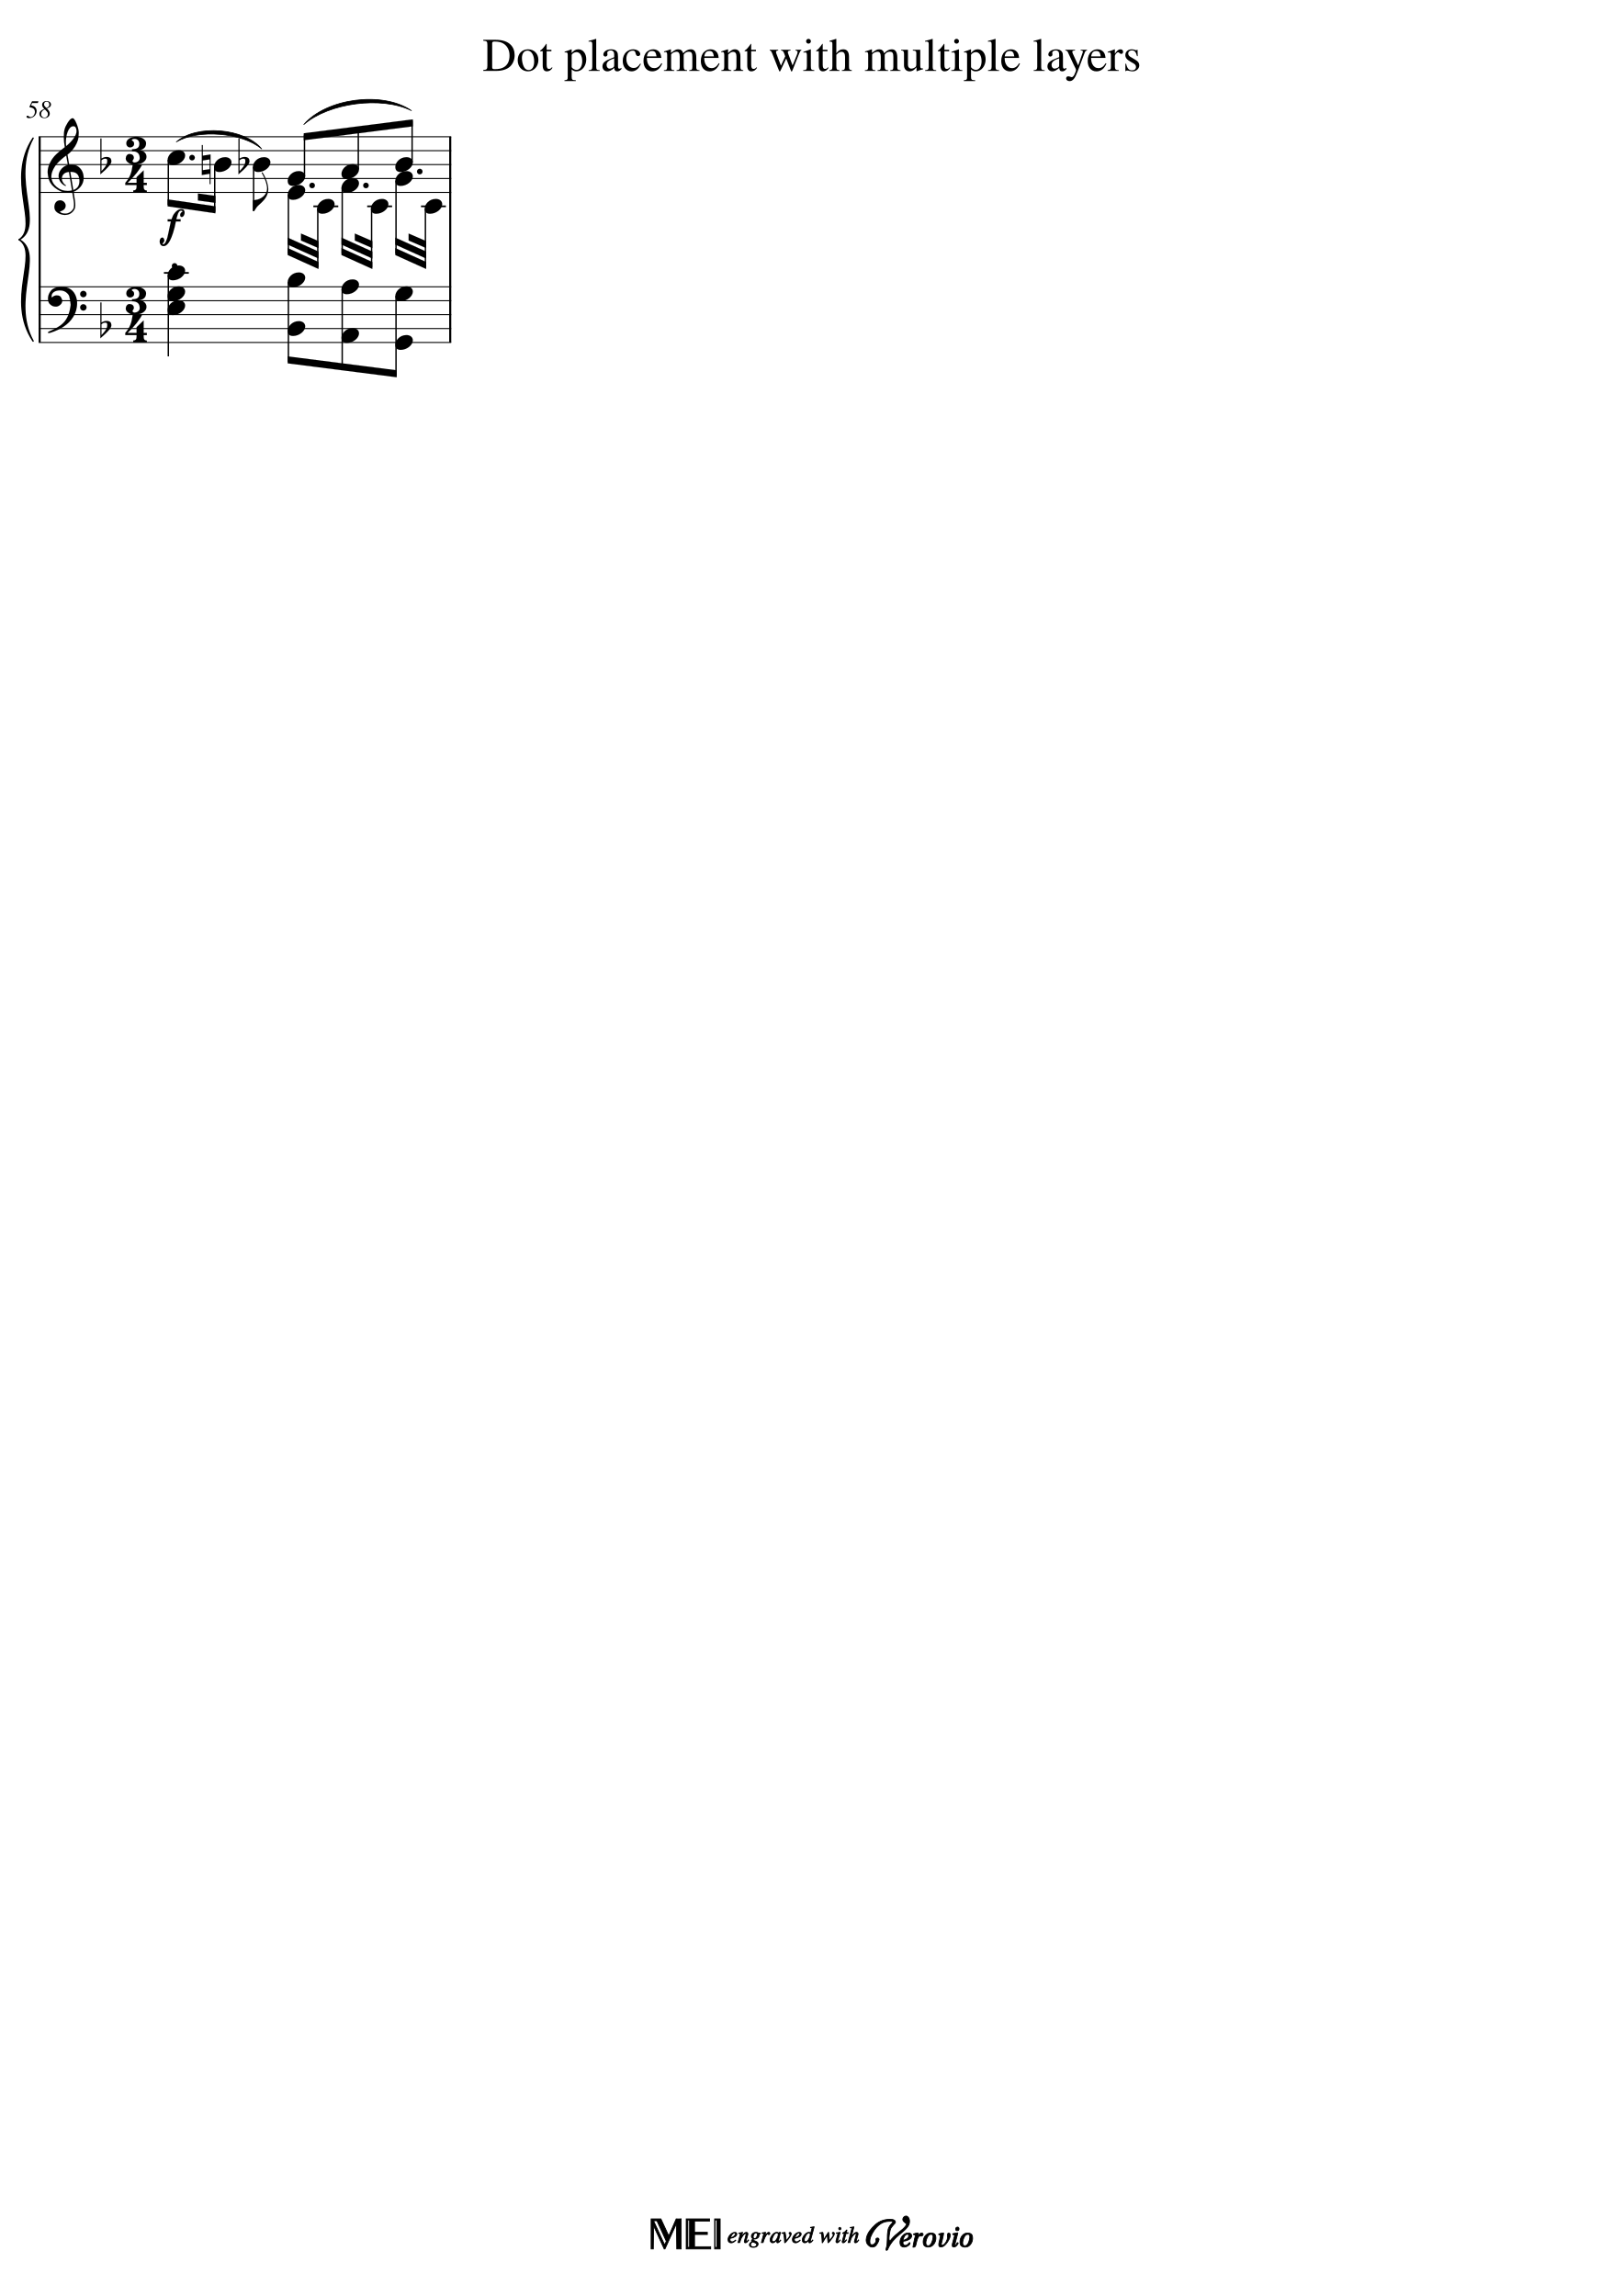
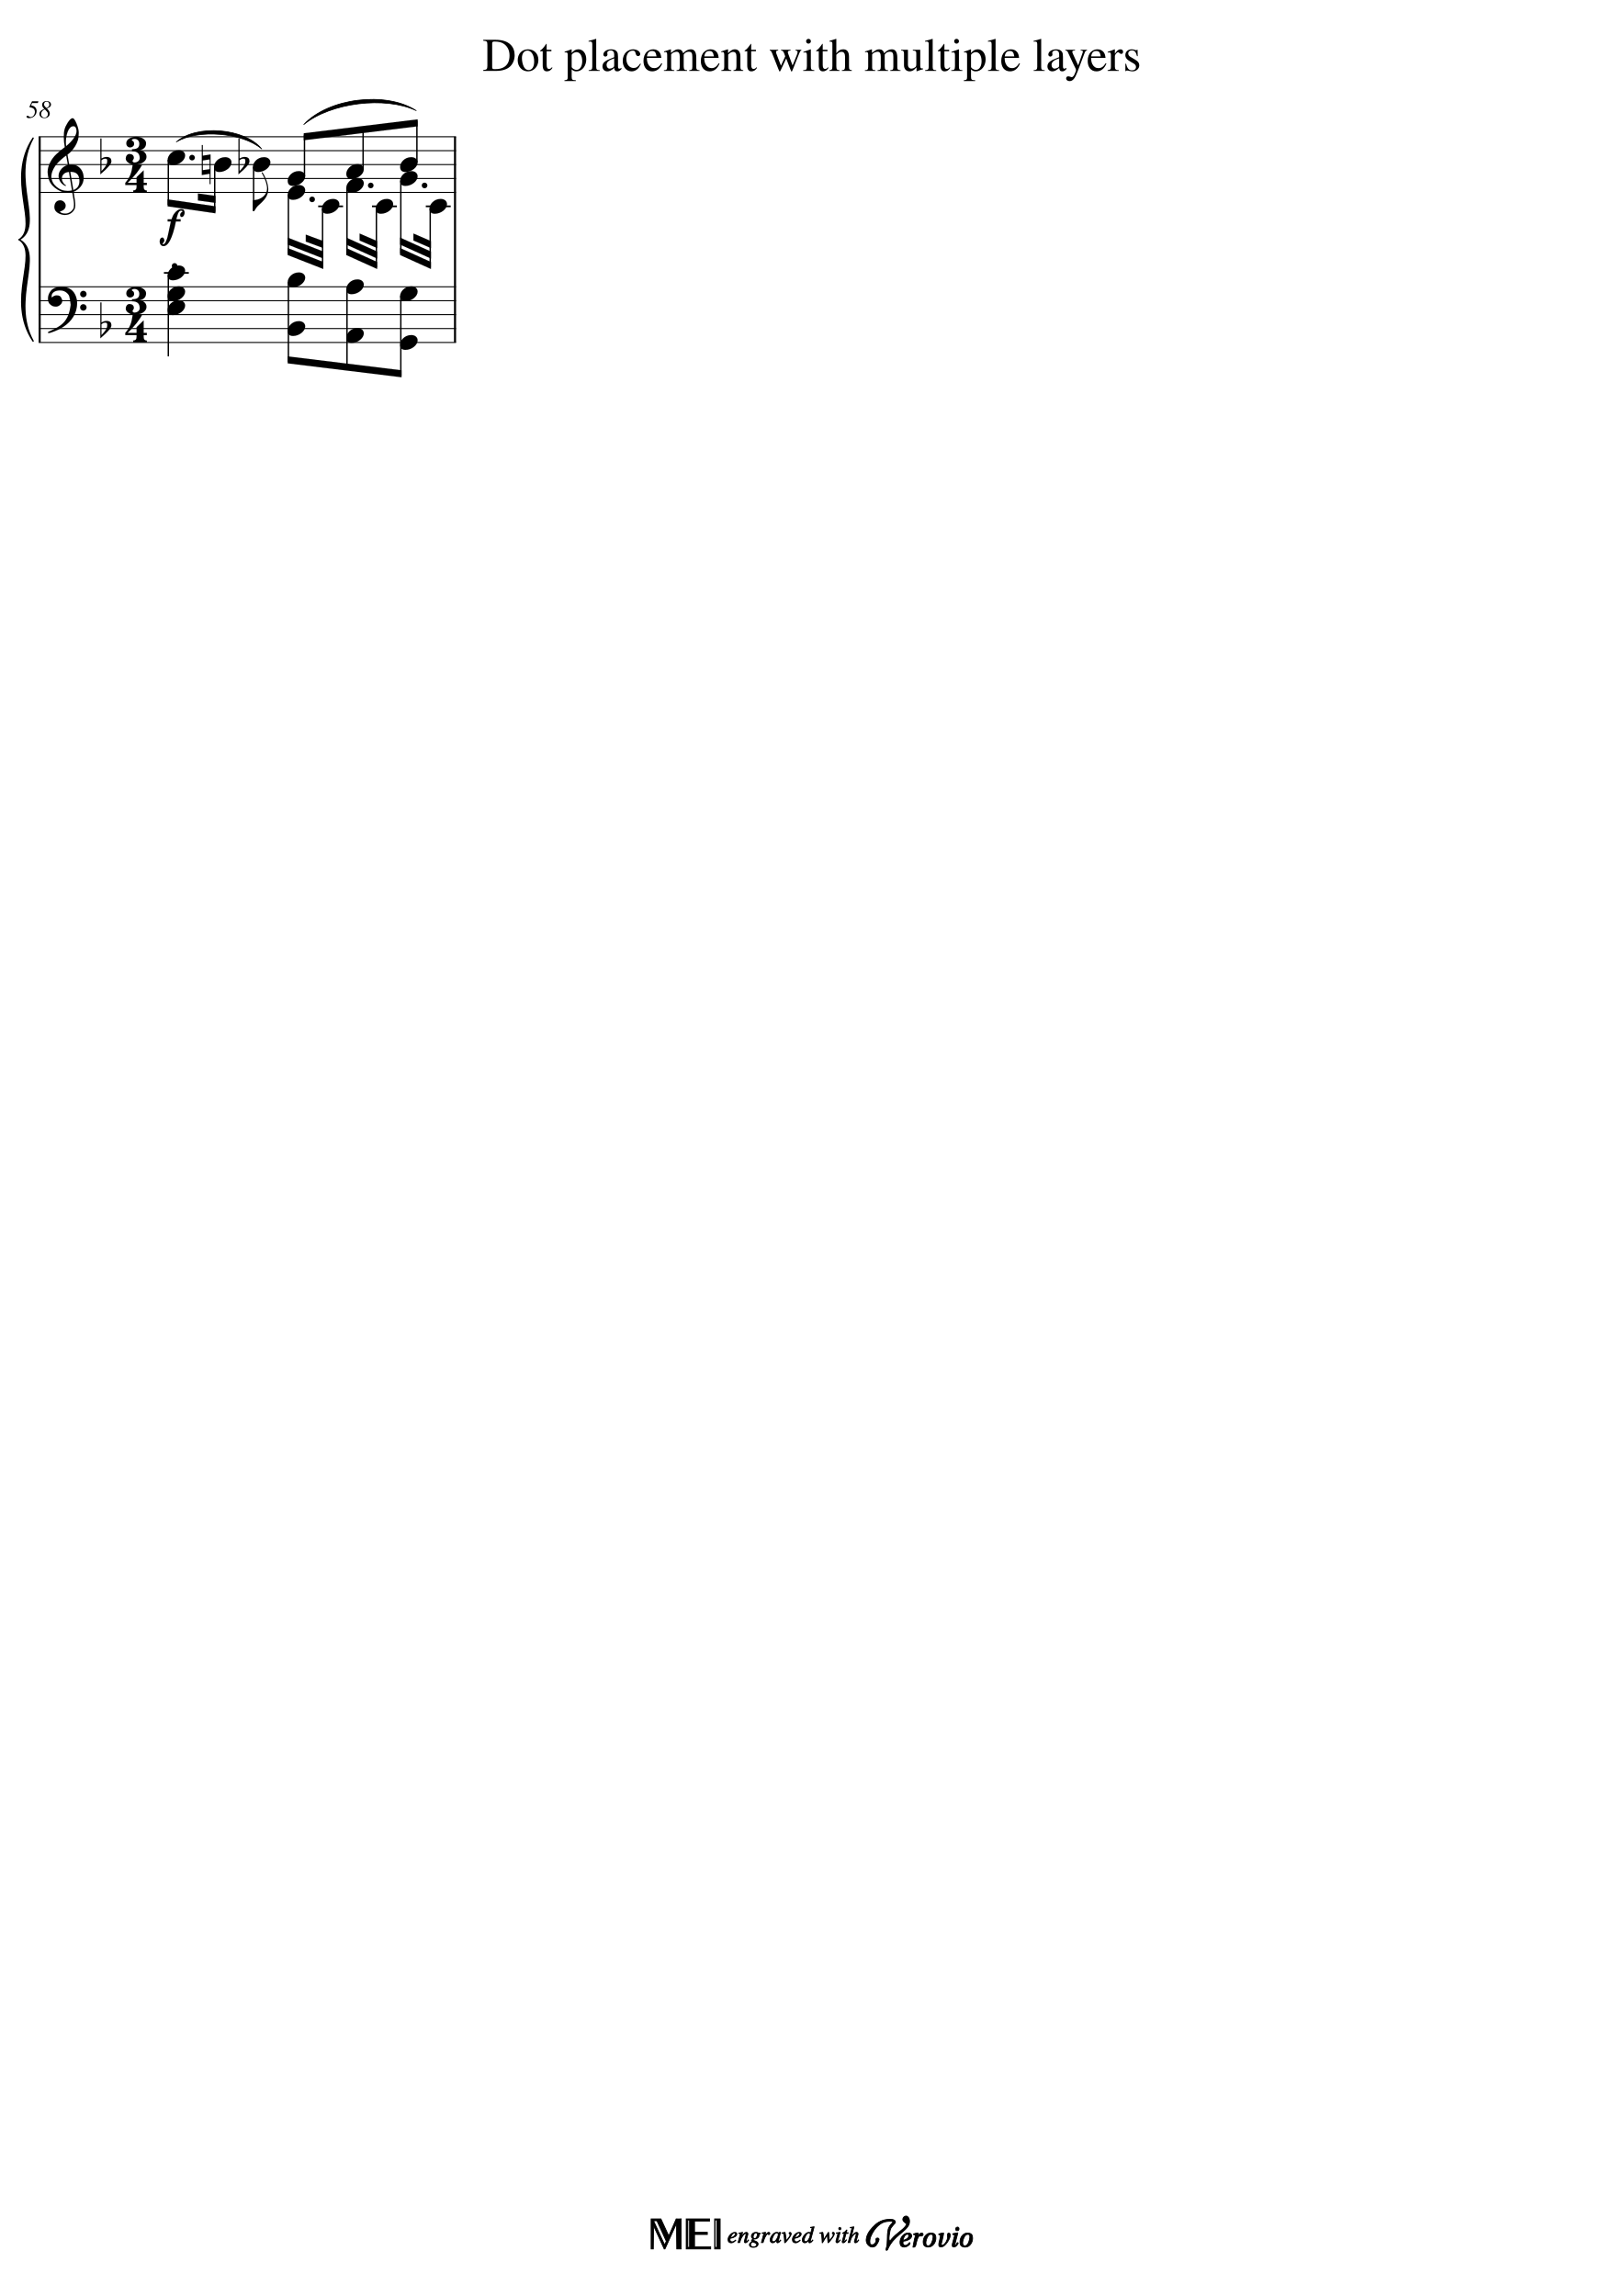
<svg xmlns="http://www.w3.org/2000/svg" xmlns:xlink="http://www.w3.org/1999/xlink" width="2100px" height="2970px" version="1.1" overflow="visible" id="docid">
  <defs>
    <g id="E050-docid">
      <path transform="scale(1,-1)" d="M441 -245c-23 -4 -48 -6 -76 -6c-59 0 -102 7 -130 20c-88 42 -150 93 -187 154c-26 44 -43 103 -48 176c0 6 -1 13 -1 19c0 54 15 111 45 170c29 57 65 106 110 148s96 85 153 127c-3 16 -8 46 -13 92c-4 43 -5 73 -5 89c0 117 16 172 69 257c34 54 64 82 89 82 c21 0 43 -30 69 -92s39 -115 41 -159v-15c0 -109 -21 -162 -67 -241c-13 -20 -63 -90 -98 -118c-13 -9 -25 -19 -37 -29l31 -181c8 1 18 2 28 2c58 0 102 -12 133 -35c59 -43 92 -104 98 -184c1 -7 1 -15 1 -22c0 -123 -87 -209 -181 -248c8 -57 17 -110 25 -162 c5 -31 6 -58 6 -80c0 -30 -5 -53 -14 -70c-35 -64 -88 -99 -158 -103c-5 0 -11 -1 -16 -1c-37 0 -72 10 -108 27c-50 24 -77 59 -80 105v11c0 29 7 55 20 76c18 28 45 42 79 44h6c49 0 93 -42 97 -87v-9c0 -51 -34 -86 -105 -106c17 -24 51 -36 102 -36c62 0 116 43 140 85 c9 16 13 41 13 74c0 20 -1 42 -5 67c-8 53 -18 106 -26 159zM461 939c-95 0 -135 -175 -135 -286c0 -24 2 -48 5 -71c50 39 92 82 127 128c40 53 60 100 60 140v8c-4 53 -22 81 -55 81h-2zM406 119l54 -326c73 25 110 78 110 161c0 7 0 15 -1 23c-7 95 -57 142 -151 142h-12 zM382 117c-72 -2 -128 -47 -128 -120v-7c2 -46 43 -99 75 -115c-3 -2 -7 -5 -10 -10c-70 33 -116 88 -123 172v11c0 68 44 126 88 159c23 17 49 29 78 36l-29 170c-21 -13 -52 -37 -92 -73c-50 -44 -86 -84 -109 -119c-45 -69 -67 -130 -67 -182v-13c5 -68 35 -127 93 -176 s125 -73 203 -73c25 0 50 3 75 9c-19 111 -36 221 -54 331z" />
    </g>
    <g id="E260-docid">
      <path transform="scale(1,-1)" d="M20 110c32 16 54 27 93 27c26 0 35 -3 54 -13c13 -7 24 -20 27 -38l4 -25c0 -28 -16 -57 -45 -89c-23 -25 -39 -44 -65 -68l-88 -79v644h20v-359zM90 106c-32 0 -48 -10 -70 -29v-194c31 31 54 59 71 84c21 32 32 59 32 84c0 9 1 16 1 20c0 14 -3 21 -11 30l-8 3z" />
    </g>
    <g id="E083-docid">
      <path transform="scale(1,-1)" d="M208 250c97 0 177 -52 177 -116c0 -69 -40 -111 -118 -125c56 -5 125 -44 125 -116c0 -31 -10 -57 -31 -78c-19 -21 -45 -38 -78 -49l-50 -11c-15 -3 -36 -7 -55 -7c-50 0 -86 16 -113 38c-16 10 -23 18 -34 34c-7 13 -11 25 -11 38c0 43 27 83 68 83l3 -2 c61 0 75 -42 75 -70c0 -19 -24 -42 -26 -57c7 -17 20 -25 37 -25c44 0 94 29 94 78c0 75 -34 125 -138 125v36c84 0 131 22 131 98c0 54 -37 88 -87 88c-26 0 -43 -7 -51 -22c15 -22 44 -16 44 -70c0 -37 -37 -62 -71 -62c-22 0 -69 15 -69 76c0 79 101 116 178 116z" />
    </g>
    <g id="E084-docid">
      <path transform="scale(1,-1)" d="M20 -78c84 97 114 180 134 329h170c-13 -32 -82 -132 -99 -151l-84 -97c-33 -36 -59 -63 -80 -81h162v102l127 123v-225h57v-39h-57v-34c0 -43 19 -65 57 -65v-34h-244v36c48 0 60 26 60 70v27h-203v39z" />
    </g>
    <g id="E0A4-docid">
      <path transform="scale(1,-1)" d="M0 -39c0 68 73 172 200 172c66 0 114 -37 114 -95c0 -84 -106 -171 -218 -171c-64 0 -96 30 -96 94z" />
    </g>
    <g id="E261-docid">
      <path transform="scale(1,-1)" d="M0 -188v539h18v-191l139 22v-533h-17v186zM18 -100l122 17v176l-122 -19v-174z" />
    </g>
    <g id="E241-docid">
      <path transform="scale(1,-1)" d="M179 646c-4 8 -17 30 -18 33l-4 10c0 3 2 5 5 5s7 -2 13 -7c23 -33 46 -81 66 -132c22 -57 35 -125 35 -163c0 -104 -60 -183 -122 -241c-63 -59 -57 -53 -61 -56c-38 -34 -63 -95 -71 -95h-22v190c40 7 69 11 87 16c88 27 168 95 168 200c0 30 -12 89 -30 138 c-17 47 -31 73 -46 102z" />
    </g>
    <g id="E062-docid">
      <path transform="scale(1,-1)" d="M582 -120c0 32 26 58 58 58s58 -26 58 -58s-26 -58 -58 -58s-58 26 -58 58zM582 120c0 32 26 58 58 58s58 -26 58 -58s-26 -58 -58 -58s-58 26 -58 58zM158 96c51 0 73 -14 88 -49l16 -39c0 -17 -2 -30 -7 -40c-3 -11 -10 -21 -19 -31c-17 -18 -49 -43 -84 -43 c-55 0 -77 13 -112 44c-24 21 -35 55 -35 100c0 46 14 81 32 112c30 52 71 79 137 93l36 6l26 2c154 0 235 -68 274 -182c11 -32 18 -68 18 -107c0 -103 -26 -182 -68 -250c-89 -145 -234 -230 -412 -288l-30 -5c-9 0 -14 3 -14 8c3 10 5 11 10 16c35 15 70 30 96 44l78 43 c96 57 162 136 197 258c9 33 17 60 22 100c3 22 5 35 6 39c-7 69 -16 115 -23 140s-4 22 -16 40c-8 12 -19 23 -31 34c-24 21 -62 44 -118 44c-48 0 -84 -8 -113 -28c-28 -19 -42 -44 -42 -73v-16c2 -5 3 -9 4 -11c24 22 52 39 84 39z" />
    </g>
    <g id="E522-docid">
      <path transform="scale(1,-1)" d="M-91 -179c-2 -3 -3 -5 -2 -7s4 -3 11 -4c19 0 34 14 47 41c7 14 13 30 20 48s12 35 15 52l14 61l44 208h-58v38h70c7 21 13 36 18 47c7 18 15 33 22 44c21 30 42 53 65 69s48 24 75 24c9 0 17 -1 23 -3s12 -7 19 -16c5 -7 8 -13 9 -19l4 -16c0 -15 -1 -25 -2 -32 s-5 -16 -11 -28c-3 -6 -9 -13 -18 -21c-4 -3 -8 -5 -13 -6s-10 -1 -17 0c-6 1 -10 5 -13 11s-5 13 -6 20c0 12 2 23 7 32s12 17 22 24l14 10c0 9 -6 14 -18 16h-6c-11 0 -20 -2 -28 -8c-9 -7 -19 -21 -29 -43c-5 -12 -10 -30 -17 -53s-11 -40 -14 -50h77v-40h-85 c-12 -69 -29 -137 -51 -206c-18 -55 -35 -99 -52 -131c-13 -26 -27 -47 -41 -63c-25 -29 -50 -43 -76 -43c-25 0 -43 10 -56 29c-10 15 -15 33 -15 54c0 17 4 33 12 48c5 7 10 13 17 17s13 6 20 6c9 0 16 -4 21 -12s9 -15 11 -22s3 -12 3 -17c0 -9 -2 -17 -7 -24 s-9 -14 -14 -21s-8 -12 -11 -14z" />
    </g>
  </defs>
  <style type="text/css">#docid g.ending, #docid g.fing, #docid g.reh, #docid g.tempo {font-weight:bold;}#docid g.dir, #docid g.dynam, #docid g.mNum {font-style:italic;}#docid g.label {font-weight:normal;}#docid ellipse, #docid path, #docid polygon, #docid polyline, #docid rect {stroke:currentColor}</style>
  <svg class="definition-scale" color="black" font-family="Times, serif" viewBox="0 0 21000 29700">
    <g class="page-margin" transform="translate(500, 500)">
      <g id="iJ6YNS9" class="mdiv pageMilestone" />
      <g id="j6ERYJ7" class="score pageMilestone" />
      <g id="kXOLHQY" class="system">
        <path d="M13 1269 L13 3930" stroke-width="27" />
        <g id="gKNNEOO" class="grpSym">
          <path d="M-72,3912 C-432,3372 18,2780 -252,2600 C81,2780 -369,3372 -72,3912" stroke-width="18" stroke-linecap="round" stroke-linejoin="round" />
          <path d="M-72,1287 C-369,1827 81,2420 -252,2600 C18,2420 -432,1827 -72,1287" stroke-width="18" stroke-linecap="round" stroke-linejoin="round" />
        </g>
        <g id="i1N780LT" class="section systemMilestone" />
        <g id="z1XZBIJA" class="measure">
          <g id="nDW87ZK" class="mNum autogenerated">
            <text y="1026" text-anchor="middle" font-size="0px">
              <tspan id="o1QUDUF9" class="text">
                <tspan font-size="324px">58</tspan>
              </tspan>
            </text>
          </g>
          <g id="a12WP67W" class="staff">
-             <path d="M0 1269 L5336 1269" stroke-width="13" />
-             <path d="M0 1449 L5336 1449" stroke-width="13" />
-             <path d="M0 1629 L5336 1629" stroke-width="13" />
-             <path d="M0 1809 L5336 1809" stroke-width="13" />
-             <path d="M0 1989 L5336 1989" stroke-width="13" />
+             <path d="M0 1269 L5398 1269" stroke-width="13" />
+             <path d="M0 1449 L5398 1449" stroke-width="13" />
+             <path d="M0 1629 L5398 1629" stroke-width="13" />
+             <path d="M0 1809 L5398 1809" stroke-width="13" />
+             <path d="M0 1989 L5398 1989" stroke-width="13" />
            <g id="l1E2K6GH" class="clef">
              <use xlink:href="#E050-docid" transform="translate(117, 1809) scale(0.72, 0.72)" />
            </g>
            <g id="nTRUZZF" class="keySig">
              <g id="pGNRR1T" class="keyAccid">
                <use xlink:href="#E260-docid" transform="translate(798, 1629) scale(0.72, 0.72)" />
              </g>
            </g>
            <g id="r13SCGYV" class="meterSig">
              <use xlink:href="#E083-docid" transform="translate(1112, 1449) scale(0.72, 0.72)" />
              <use xlink:href="#E084-docid" transform="translate(1106, 1809) scale(0.72, 0.72)" />
            </g>
            <g class="ledgerLines below">
-               <path d="M3553 2169 L3875 2169" stroke-width="22" />
-               <path d="M4249 2169 L4571 2169" stroke-width="22" />
-               <path d="M4945 2169 L5267 2169" stroke-width="22" />
+               <path d="M3615 2169 L3937 2169" stroke-width="22" />
+               <path d="M4311 2169 L4633 2169" stroke-width="22" />
+               <path d="M5007 2169 L5329 2169" stroke-width="22" />
            </g>
            <g id="b4Y5DFV" class="layer">
              <g id="cNFAQML" class="space" />
              <g id="d1RIF43L" class="beam">
-                 <polygon points="3429,1224 4839,1044 4839,1134 3429,1314" />
+                 <polygon points="3429,1224 4901,1044 4901,1134 3429,1314" />
                <g id="note-L12F2" class="note">
                  <g class="notehead">
                    <use xlink:href="#E0A4-docid" transform="translate(3221, 1809) scale(0.72, 0.72)" />
                  </g>
                  <g id="sDC845L" class="stem">
                    <path d="M3438 1781 L3438 1242" stroke-width="18" />
                  </g>
                  <g id="fW4SW7P" class="accid" />
                </g>
                <g id="g17JWEWV" class="note">
                  <g class="notehead">
-                     <use xlink:href="#E0A4-docid" transform="translate(3917, 1719) scale(0.72, 0.72)" />
+                     <use xlink:href="#E0A4-docid" transform="translate(3979, 1719) scale(0.72, 0.72)" />
                  </g>
                  <g id="t1W416P4" class="stem">
-                     <path d="M4134 1691 L4134 1152" stroke-width="18" />
+                     <path d="M4196 1691 L4196 1149" stroke-width="18" />
                  </g>
                  <g id="h11BYRB0" class="accid" />
                </g>
                <g id="note-L16F2" class="note">
                  <g class="notehead">
-                     <use xlink:href="#E0A4-docid" transform="translate(4613, 1629) scale(0.72, 0.72)" />
+                     <use xlink:href="#E0A4-docid" transform="translate(4675, 1629) scale(0.72, 0.72)" />
                  </g>
                  <g id="u1N7W5D7" class="stem">
-                     <path d="M4830 1601 L4830 1062" stroke-width="18" />
+                     <path d="M4892 1601 L4892 1062" stroke-width="18" />
                  </g>
                  <g id="j180F7IU" class="accid" />
                </g>
              </g>
            </g>
            <g id="k1JVOWO3" class="layer">
              <g id="l168SLSU" class="beam">
                <polygon points="1668,2169 2286,2259 2286,2169 1668,2079" />
                <polygon points="2060,2093 2286,2124 2286,2034 2060,2003" />
                <g id="note-L9F3" class="note">
                  <g class="notehead">
                    <use xlink:href="#E0A4-docid" transform="translate(1668, 1539) scale(0.72, 0.72)" />
                  </g>
                  <g id="w1AY2QDY" class="dots">
                    <ellipse cx="1984" cy="1539" rx="36" ry="36" />
                  </g>
                  <g id="vOSZ00" class="stem">
                    <path d="M1677 1567 L1677 2151" stroke-width="18" />
                  </g>
                  <g id="n3L1BSY" class="accid" />
                </g>
                <g id="oYFJ0C6" class="note">
                  <g class="notehead">
                    <use xlink:href="#E0A4-docid" transform="translate(2268, 1629) scale(0.72, 0.72)" />
                  </g>
                  <g id="xSD1YHA" class="stem">
                    <path d="M2277 1657 L2277 2241" stroke-width="18" />
                  </g>
                  <g id="p6KLLMO" class="accid">
                    <use xlink:href="#E261-docid" transform="translate(2110, 1629) scale(0.72, 0.72)" />
                  </g>
                </g>
              </g>
              <g id="note-L11F3" class="note">
                <g class="notehead">
                  <use xlink:href="#E0A4-docid" transform="translate(2771, 1629) scale(0.72, 0.72)" />
                </g>
                <g id="y17DXS56" class="stem">
                  <path d="M2780 1657 L2780 2229" stroke-width="18" />
                  <g id="z126H5TI" class="flag">
                    <use xlink:href="#E241-docid" transform="translate(2771, 2229) scale(0.72, 0.72)" />
                  </g>
                </g>
                <g id="r10DL3CR" class="accid">
                  <use xlink:href="#E260-docid" transform="translate(2584, 1629) scale(0.72, 0.72)" />
                </g>
              </g>
              <g id="s1IC15RP" class="beam">
-                 <polygon points="3221,2799 3619,2979 3619,2889 3221,2709" />
-                 <polygon points="3221,2664 3619,2844 3619,2754 3221,2574" />
-                 <polygon points="3393,2611 3619,2709 3619,2619 3393,2521" />
+                 <polygon points="3221,2799 3681,2979 3681,2889 3221,2709" />
+                 <polygon points="3221,2664 3681,2844 3681,2754 3221,2574" />
+                 <polygon points="3455,2625 3681,2709 3681,2619 3455,2535" />
                <g id="tBZ62SV" class="note">
                  <g class="notehead">
                    <use xlink:href="#E0A4-docid" transform="translate(3221, 1989) scale(0.72, 0.72)" />
                  </g>
                  <g id="b5BYNI2" class="dots">
-                     <ellipse cx="3537" cy="1899" rx="36" ry="36" />
+                     <ellipse cx="3537" cy="2079" rx="36" ry="36" />
                  </g>
                  <g id="a1YELUCK" class="stem">
                    <path d="M3230 2017 L3230 2781" stroke-width="18" />
                  </g>
                  <g id="uW4WKQ" class="accid" />
                </g>
                <g id="vLC6GUE" class="note">
                  <g class="notehead">
-                     <use xlink:href="#E0A4-docid" transform="translate(3601, 2169) scale(0.72, 0.72)" />
+                     <use xlink:href="#E0A4-docid" transform="translate(3663, 2169) scale(0.72, 0.72)" />
                  </g>
                  <g id="cI6BH23" class="stem">
-                     <path d="M3610 2197 L3610 2961" stroke-width="18" />
+                     <path d="M3672 2197 L3672 2961" stroke-width="18" />
                  </g>
                  <g id="w1KCUVGJ" class="accid" />
                </g>
              </g>
              <g id="xGUU4JQ" class="beam">
-                 <polygon points="3917,2799 4315,2979 4315,2889 3917,2709" />
-                 <polygon points="3917,2664 4315,2844 4315,2754 3917,2574" />
-                 <polygon points="4089,2611 4315,2709 4315,2619 4089,2521" />
+                 <polygon points="3979,2799 4377,2979 4377,2889 3979,2709" />
+                 <polygon points="3979,2664 4377,2844 4377,2754 3979,2574" />
+                 <polygon points="4151,2611 4377,2709 4377,2619 4151,2521" />
                <g id="yAUW6TF" class="note">
                  <g class="notehead">
-                     <use xlink:href="#E0A4-docid" transform="translate(3917, 1899) scale(0.72, 0.72)" />
+                     <use xlink:href="#E0A4-docid" transform="translate(3979, 1899) scale(0.72, 0.72)" />
                  </g>
                  <g id="e14Y3WPI" class="dots">
-                     <ellipse cx="4233" cy="1899" rx="36" ry="36" />
+                     <ellipse cx="4295" cy="1899" rx="36" ry="36" />
                  </g>
                  <g id="dEVT5DI" class="stem">
-                     <path d="M3926 1927 L3926 2781" stroke-width="18" />
+                     <path d="M3988 1927 L3988 2781" stroke-width="18" />
                  </g>
                  <g id="z14DBQNG" class="accid" />
                </g>
                <g id="a1QJ4FU1" class="note">
                  <g class="notehead">
-                     <use xlink:href="#E0A4-docid" transform="translate(4297, 2169) scale(0.72, 0.72)" />
+                     <use xlink:href="#E0A4-docid" transform="translate(4359, 2169) scale(0.72, 0.72)" />
                  </g>
                  <g id="f1JDRXJZ" class="stem">
-                     <path d="M4306 2197 L4306 2961" stroke-width="18" />
+                     <path d="M4368 2197 L4368 2961" stroke-width="18" />
                  </g>
                  <g id="b1XSZE2H" class="accid" />
                </g>
              </g>
              <g id="c1IEYM10" class="beam">
-                 <polygon points="4613,2799 5011,2979 5011,2889 4613,2709" />
-                 <polygon points="4613,2664 5011,2844 5011,2754 4613,2574" />
-                 <polygon points="4785,2611 5011,2709 5011,2619 4785,2521" />
+                 <polygon points="4675,2799 5073,2979 5073,2889 4675,2709" />
+                 <polygon points="4675,2664 5073,2844 5073,2754 4675,2574" />
+                 <polygon points="4847,2611 5073,2709 5073,2619 4847,2521" />
                <g id="dIZDUHE" class="note">
                  <g class="notehead">
-                     <use xlink:href="#E0A4-docid" transform="translate(4613, 1809) scale(0.72, 0.72)" />
+                     <use xlink:href="#E0A4-docid" transform="translate(4675, 1809) scale(0.72, 0.72)" />
                  </g>
                  <g id="h17DYZX0" class="dots">
-                     <ellipse cx="4929" cy="1719" rx="36" ry="36" />
+                     <ellipse cx="4991" cy="1899" rx="36" ry="36" />
                  </g>
                  <g id="g1KFOIT4" class="stem">
-                     <path d="M4622 1837 L4622 2781" stroke-width="18" />
+                     <path d="M4684 1837 L4684 2781" stroke-width="18" />
                  </g>
                  <g id="e1EHME80" class="accid" />
                </g>
                <g id="f1BEGS43" class="note">
                  <g class="notehead">
-                     <use xlink:href="#E0A4-docid" transform="translate(4993, 2169) scale(0.72, 0.72)" />
+                     <use xlink:href="#E0A4-docid" transform="translate(5055, 2169) scale(0.72, 0.72)" />
                  </g>
                  <g id="iYKBRTA" class="stem">
-                     <path d="M5002 2197 L5002 2961" stroke-width="18" />
+                     <path d="M5064 2197 L5064 2961" stroke-width="18" />
                  </g>
                  <g id="gETMZTA" class="accid" />
                </g>
              </g>
            </g>
          </g>
          <g id="h1WRIV4E" class="staff">
-             <path d="M0 3210 L5336 3210" stroke-width="13" />
-             <path d="M0 3390 L5336 3390" stroke-width="13" />
-             <path d="M0 3570 L5336 3570" stroke-width="13" />
-             <path d="M0 3750 L5336 3750" stroke-width="13" />
-             <path d="M0 3930 L5336 3930" stroke-width="13" />
+             <path d="M0 3210 L5398 3210" stroke-width="13" />
+             <path d="M0 3390 L5398 3390" stroke-width="13" />
+             <path d="M0 3570 L5398 3570" stroke-width="13" />
+             <path d="M0 3750 L5398 3750" stroke-width="13" />
+             <path d="M0 3930 L5398 3930" stroke-width="13" />
            <g id="tU6IDV9" class="clef">
              <use xlink:href="#E062-docid" transform="translate(117, 3390) scale(0.72, 0.72)" />
            </g>
            <g id="v1ECTFHC" class="keySig">
              <g id="x19GI8K4" class="keyAccid">
                <use xlink:href="#E260-docid" transform="translate(798, 3750) scale(0.72, 0.72)" />
              </g>
            </g>
            <g id="z38XB70" class="meterSig">
              <use xlink:href="#E083-docid" transform="translate(1112, 3390) scale(0.72, 0.72)" />
              <use xlink:href="#E084-docid" transform="translate(1106, 3750) scale(0.72, 0.72)" />
            </g>
            <g class="ledgerLines above">
              <path d="M1620 3030 L1942 3030" stroke-width="22" />
            </g>
            <g id="i123OHXR" class="layer">
              <g id="jQFEFEK" class="chord">
                <g id="k1T19TKF" class="dots">
                  <ellipse cx="1758" cy="3480" rx="36" ry="36" />
                  <ellipse cx="1758" cy="3300" rx="36" ry="36" />
                  <ellipse cx="1758" cy="2940" rx="36" ry="36" />
                </g>
                <g id="j1IMKEXG" class="stem">
                  <path d="M1677 3058 L1677 4110" stroke-width="18" />
                </g>
                <g id="kOVASEE" class="note">
                  <g class="notehead">
                    <use xlink:href="#E0A4-docid" transform="translate(1668, 3480) scale(0.72, 0.72)" />
                  </g>
                  <g id="l1I7OPR1" class="accid" />
                </g>
                <g id="m81K135" class="note">
                  <g class="notehead">
                    <use xlink:href="#E0A4-docid" transform="translate(1668, 3300) scale(0.72, 0.72)" />
                  </g>
                  <g id="n2N7U24" class="accid" />
                </g>
                <g id="o1FK4NGH" class="note">
                  <g class="notehead">
                    <use xlink:href="#E0A4-docid" transform="translate(1668, 3030) scale(0.72, 0.72)" />
                  </g>
                  <g id="p1AX0ZDE" class="accid" />
                </g>
              </g>
              <g id="qI1DT7K" class="beam">
-                 <polygon points="3221,4200 4631,4380 4631,4290 3221,4110" />
+                 <polygon points="3221,4200 4693,4380 4693,4290 3221,4110" />
                <g id="rJ8GLXL" class="chord">
                  <g id="l1PFW989" class="stem">
                    <path d="M3230 3148 L3230 4182" stroke-width="18" />
                  </g>
                  <g id="s1HUMGE0" class="note">
                    <g class="notehead">
                      <use xlink:href="#E0A4-docid" transform="translate(3221, 3750) scale(0.72, 0.72)" />
                    </g>
                    <g id="t1YD0KSR" class="accid" />
                  </g>
                  <g id="u1XWY667" class="note">
                    <g class="notehead">
                      <use xlink:href="#E0A4-docid" transform="translate(3221, 3120) scale(0.72, 0.72)" />
                    </g>
                    <g id="vE1WURA" class="accid" />
                  </g>
                </g>
                <g id="wK8FJ60" class="chord">
                  <g id="mZHS5GY" class="stem">
-                     <path d="M3926 3238 L3926 4272" stroke-width="18" />
+                     <path d="M3988 3238 L3988 4276" stroke-width="18" />
                  </g>
                  <g id="x1AFQIG0" class="note">
                    <g class="notehead">
-                       <use xlink:href="#E0A4-docid" transform="translate(3917, 3840) scale(0.72, 0.72)" />
+                       <use xlink:href="#E0A4-docid" transform="translate(3979, 3840) scale(0.72, 0.72)" />
                    </g>
                    <g id="y1K98ZB7" class="accid" />
                  </g>
                  <g id="z1M5W8JL" class="note">
                    <g class="notehead">
-                       <use xlink:href="#E0A4-docid" transform="translate(3917, 3210) scale(0.72, 0.72)" />
+                       <use xlink:href="#E0A4-docid" transform="translate(3979, 3210) scale(0.72, 0.72)" />
                    </g>
                    <g id="aA571PQ" class="accid" />
                  </g>
                </g>
                <g id="bGR56S9" class="chord">
                  <g id="n1NA1B91" class="stem">
-                     <path d="M4622 3328 L4622 4362" stroke-width="18" />
+                     <path d="M4684 3328 L4684 4362" stroke-width="18" />
                  </g>
                  <g id="c10PAP45" class="note">
                    <g class="notehead">
-                       <use xlink:href="#E0A4-docid" transform="translate(4613, 3930) scale(0.72, 0.72)" />
+                       <use xlink:href="#E0A4-docid" transform="translate(4675, 3930) scale(0.72, 0.72)" />
                    </g>
                    <g id="dPPZBXY" class="accid" />
                  </g>
                  <g id="e6C4ZMJ" class="note">
                    <g class="notehead">
-                       <use xlink:href="#E0A4-docid" transform="translate(4613, 3300) scale(0.72, 0.72)" />
+                       <use xlink:href="#E0A4-docid" transform="translate(4675, 3300) scale(0.72, 0.72)" />
                    </g>
                    <g id="fA9N9Z2" class="accid" />
                  </g>
                </g>
              </g>
            </g>
          </g>
          <g id="gB13UK1" class="slur">
-             <path d="M3429,1111 C3724,769 4451,676 4821,931 C4437,740 3754,829 3429,1111" stroke-width="9" stroke-linecap="round" stroke-linejoin="round" />
+             <path d="M3429,1111 C3747,768 4492,676 4883,931 C4480,740 3775,828 3429,1111" stroke-width="9" stroke-linecap="round" stroke-linejoin="round" />
          </g>
          <g id="h158DR4J" class="dynam">
            <use xlink:href="#E522-docid" transform="translate(1668, 2523) scale(0.72, 0.72)" />
          </g>
          <g id="jZZ1RF5" class="slur">
            <path d="M1781,1336 C2041,1105 2665,1156 2884,1426 C2637,1214 2059,1167 1781,1336" stroke-width="9" stroke-linecap="round" stroke-linejoin="round" />
          </g>
          <g id="y16753K6" class="barLine">
-             <path d="M5323 1269 L5323 1989" stroke-width="27" />
-             <path d="M5323 3210 L5323 3930" stroke-width="27" />
-             <path d="M5323 1989 L5323 3210" stroke-width="27" />
+             <path d="M5385 1269 L5385 1989" stroke-width="27" />
+             <path d="M5385 3210 L5385 3930" stroke-width="27" />
+             <path d="M5385 1989 L5385 3210" stroke-width="27" />
          </g>
        </g>
        <g id="tPEE0OP" class="systemMilestoneEnd i1N780LT" />
      </g>
      <g id="uL0P3Y6" class="pageMilestoneEnd j6ERYJ7" />
      <g id="vPKGJXZ" class="pageMilestoneEnd iJ6YNS9" />
      <g id="cUUYDUG" class="pgHead autogenerated">
        <text font-size="0px">
          <tspan id="d17EWFLB" class="rend" x="10000" y="417" text-anchor="middle">
            <tspan id="eZWEOI5" class="rend">
              <tspan id="fXQFU55" class="text">
                <tspan font-size="607px">Dot placement with multiple layers</tspan>
              </tspan>
            </tspan>
          </tspan>
        </text>
      </g>
      <g id="wGMJNIQ" class="pgFoot autogenerated">
        <g id="xIG9TQU" class="fig">
          <g class="svg" transform="translate(7750, 28099) scale(10, 10)">
            <g>
              <path fill="#000000" d="M 17.113,49.265 V 10.368 h 12.697 c 3.289,7.337 6.713,14.61 10.127,21.889 3.42,-7.485 6.256,-14.205 9.589,-21.91 2.436,0.104 4.317,0.085 6.484,-0.058 V 49.264 H 50.274 C 50.145,38.356 50.016,27.448 49.887,16.54 45.003,27.315 39.967,38.434 35.084,49.209 34.679,49.344 34.427,49.136 34.022,49.271 29.466,39.331 24.91,29.391 20.354,19.451 20.224,29.389 20.095,39.327 19.965,49.264 H 17.113 Z M 36.754,39.325 C 32.721,30.513 28.688,21.701 24.655,12.889 22.531,12.751 22.657,12.71 20.714,12.814 v 0.966 c 4.613,9.998 9.609,20.749 13.873,30.082 0.722,-1.513 1.445,-3.025 2.167,-4.538 z m 25.738,9.94 c 0,-12.966 0,-25.931 0,-38.897 10.084,0 20.169,0 30.253,0 0,0.96 0,1.921 0,2.881 -6.483,0 -12.966,0 -19.448,0 0,4.802 0,9.604 0,14.406 5.522,0 11.045,0 16.567,0 0,0.96 0,1.921 0,2.881 -5.522,0 -11.045,0 -16.567,0 0,5.282 0,10.565 0,15.847 6.963,0 13.926,0 20.889,0 0,0.96 0,1.921 0,2.881 -10.565,0 -21.129,0 -31.694,0 z m 4.322,-2.161 c 0,-11.765 0,-23.53 0,-35.295 -0.72,0 -1.441,0 -2.161,0 0,11.765 0,23.53 0,35.295 0.72,0 1.441,0 2.161,0 z m 32.414,2.161 c 0,-12.966 0,-25.931 0,-38.897 2.401,0 4.802,0 7.203,0 0,12.966 0,25.931 0,38.897 -2.401,0 -4.802,0 -7.203,0 z m 2.881,-2.161 c 0,-11.765 0,-23.53 0,-35.295 -0.72,0 -1.441,0 -2.161,0 0,11.765 0,23.53 0,35.295 0.72,0 1.441,0 2.161,0 z" />
              <path fill="#000000" d="m 346.3,6.7 c -3.1,0.5 -4.9,4.4 -2.7,6.8 1.2,1.4 2.7,2.4 4.1,3.5 -2.4,5.3 -7.7,8.3 -11.9,12.1 -3.7,2.8 -7,6.2 -9.7,9.9 -2.2,-0.8 -0.915,-7.719 -0.627,-9.5 0.288,-1.781 0.727,-6.4 2.927,-8.7 1.3,-1.9 3,-3.5 4.5,-5.2 1.2,-3.4 -3.2,-4.9 -5.8,-4.6 -7.3,-0.5 -14.6,2 -20,6.8 -5,4.6 -10,10.1 -11.5,17 -0.9,3.5 -0.2,7.5 2.8,9.9 2.5,2.8 7.4,2.9 9.8,-0.2 1.7,-2.3 3.2,-4.8 3.8,-7.6 -0.1,-2.6 -4.4,-2.3 -4.3,0.2 1.2,2.4 -0.9,4.7 -2.7,6.2 -1.7,0.9 -4.7,0.7 -4.8,-1.7 -1,-5.8 2.1,-11.3 5.2,-16.1 4,-5.8 9.8,-11.2 17.2,-11.8 1.6,0 8.1,-1.2 6.8,1.4 -2.8,2.8 -5.6,6.1 -6,10.3 -1.6,7.7 0.1,15.7 -2.3,23.2 -1.1,3.9 2,2.6 2.5,0.2 3.3,-7.4 8.9,-13.4 15.1,-18.5 4.2,-3.9 9.5,-7.1 11.9,-12.6 1.3,-3.6 1.2,-9 -2.7,-10.9 -0.504,-0.177 -1.07,-0.165 -1.6,-0.1 z m 66,14.5 c -2,0.8 -1.8,4.9 0.8,4.4 3.4,0.4 2.9,-6.2 -0.8,-4.4 z m 0.6,7.3 c -1.3,0.5 -7.6,0.5 -5.4,2.2 4,-0.3 0.7,4.5 0.6,6.7 -0.4,2.9 -2.4,5.9 -1.2,8.8 2.7,1.7 5.6,-0.8 6.8,-3.2 1.6,-1.4 -0.5,-3 -1.2,-0.9 -0.4,0.8 -2.4,3.5 -2.6,1.8 1.1,-5 2.7,-9.9 3.9,-14.9 l -0.1,-0.5 h -0.9 z m -65.1,0.2 c -6.5,1.6 -10.5,9.5 -8.2,15.7 2.1,3.4 7.4,2.9 10.1,0.4 2,-0.2 3.6,-5.3 1,-3.4 -1.4,2 -4,4.2 -6.5,2.8 -2.2,-1.9 -1.9,-5.7 1.7,-5.3 3.1,-0.9 6.9,-2.1 8.1,-5.5 0.9,-2.7 -1.6,-5.2 -4.3,-4.8 h -1.1 -0.7 z m 13.6,0 c -2.2,0 -8.5,1.8 -2.9,2.3 0.9,1.9 -1,4.9 -1.1,7.2 -0.5,2.9 -1.4,5.7 -1.7,8.7 3.7,0.7 3.8,-2.6 4.4,-5.3 0.9,-3.3 1.6,-7 4.1,-9.5 2.4,1.6 6.8,-0.7 3.7,-3.4 -2.9,-0.5 -4.8,2.4 -6.2,4.3 0,-1.2 2.4,-5 -0.2,-4.3 z m 15.8,0 c -6.4,1.3 -9.6,9.1 -7.7,14.9 1.9,4 7.7,3.9 11,1.7 4.1,-3 6,-8.9 4.4,-13.7 -1.3,-3 -4.8,-3.2 -7.6,-3 z m 17,0 c -2.3,0 -8.8,1.9 -3,2.4 0.4,2.5 -1,5.7 -1.4,8.4 -0.7,2.4 -1.8,7.5 2.1,7.2 3.8,-0.1 6.5,-3.5 8.5,-6.3 2,-3.2 4.5,-7 3.3,-10.9 -3.7,-3 -3.6,2.6 -3.1,5.1 -0.7,3.8 -2.7,7.9 -6.2,9.8 -3.6,0.6 -1,-4.3 -0.8,-6.1 0.6,-3.2 1.6,-6.3 1.9,-9.5 h -1.1 z m 30.6,0 c -6.3,1.2 -9.5,8.9 -7.8,14.7 1.5,4 7.2,4.2 10.5,2.4 4.6,-2.8 6.6,-9.3 4.8,-14.3 -1.4,-2.8 -4.8,-3 -7.5,-2.8 z m -75.4,1.7 c 2.1,1.5 0.2,4.7 -1.6,5.7 -1.1,0.4 -5.5,3.4 -4.6,0.7 0.8,-2.7 2.2,-6.2 5.3,-6.6 l 0.9,0.1 z m 30.8,0 c 2.6,1.5 1.3,5.2 0.8,7.6 -0.8,2.7 -1.9,5.9 -4.7,7.1 -5.1,0.8 -4,-5.8 -2.8,-8.8 1,-2.8 3,-6.8 6.7,-5.8 z m 47.1,-0.1 c 2.9,0.7 2,4.7 1.5,6.8 -0.7,3 -1.8,6.7 -5,8 -4.7,0.8 -4,-5.1 -3,-7.9 0.9,-3 2.7,-7.3 6.5,-6.8 z" />
              <g>
                <path d="m 116.566,37.118 q 0,-3.252 2.93,-6.299 2.9,-3.047 5.991,-3.047 1.143,0 1.816,0.527 0.674,0.527 0.674,1.567 0,2.109 -2.476,3.618 -2.461,1.494 -5.186,1.831 l -0.835,0.103 q -0.19,0.601 -0.264,0.967 -0.073,0.352 -0.073,0.894 0,1.289 0.835,2.007 0.85,0.718 2.007,0.718 1.099,0 2.329,-0.732 0.703,-0.425 2.036,-1.523 l 0.381,0.337 q -0.659,0.835 -1.89,1.714 -2.183,1.567 -4.38,1.567 -1.553,0 -2.725,-1.099 -1.172,-1.099 -1.172,-3.149 z m 3.12,-2.358 q 2.798,-0.41 4.556,-1.963 Q 126,31.229 126,29.691 q 0,-0.557 -0.264,-0.879 -0.264,-0.337 -0.776,-0.337 -0.952,0 -1.875,0.82 -0.908,0.806 -1.641,1.831 -0.776,1.201 -1.23,2.3 -0.249,0.586 -0.527,1.333 z" />
                <path d="m 129.472,41 2.534,-9.053 q 0.322,-1.143 0.366,-1.377 0.059,-0.249 0.059,-0.527 0,-0.425 -0.249,-0.659 -0.234,-0.249 -0.938,-0.249 -0.176,0 -0.352,0.029 -0.161,0.015 -0.366,0.044 v -0.498 q 0.952,-0.146 1.348,-0.22 0.41,-0.073 0.879,-0.176 l 2.622,-0.571 q 0.088,0.059 0.117,0.132 l -1.948,6.299 q 1.787,-2.739 2.988,-4.072 2.109,-2.358 3.779,-2.358 0.645,0 1.113,0.249 0.894,0.483 0.894,1.743 0,0.352 -0.073,0.732 -0.073,0.381 -0.19,0.82 l -1.919,7.017 q -0.059,0.22 -0.132,0.542 -0.073,0.308 -0.073,0.439 0,0.22 0.103,0.396 0.103,0.176 0.337,0.176 0.381,0 0.879,-0.439 0.498,-0.454 1.626,-1.919 l 0.425,0.381 q -1.201,1.626 -1.904,2.285 -1.201,1.157 -2.3,1.157 -0.498,0 -0.967,-0.322 -0.454,-0.337 -0.454,-1.201 0,-0.249 0.029,-0.527 0.044,-0.278 0.103,-0.483 l 1.846,-7.119 q 0.146,-0.586 0.19,-0.952 0.059,-0.381 0.059,-0.542 0,-0.352 -0.176,-0.601 -0.161,-0.264 -0.586,-0.264 -1.099,0 -2.769,1.992 -0.981,1.187 -1.992,2.827 -0.776,1.274 -1.23,2.49 Q 132.709,37.821 131.742,41 Z" />
                <path d="m 149.13,33.5 q 0,0.908 0.278,1.45 0.469,0.894 1.685,0.894 1.318,0 2.344,-1.67 1.04,-1.685 1.04,-3.706 0,-0.967 -0.425,-1.509 -0.425,-0.557 -1.274,-0.557 -1.641,0 -2.651,1.743 -0.996,1.743 -0.996,3.354 z m 0.513,13.066 q 1.743,0 2.886,-0.835 1.157,-0.835 1.157,-1.992 0,-0.879 -0.601,-1.479 -0.322,-0.322 -1.04,-0.688 -0.601,-0.293 -2.036,-0.835 -1.421,-0.557 -1.641,-0.557 -0.381,0 -1.479,1.011 -1.099,1.025 -1.099,2.314 0,1.948 1.685,2.681 0.879,0.381 2.168,0.381 z m -5.479,-2.681 q 0,-1.099 0.835,-2.095 0.85,-0.981 2.681,-1.963 -0.366,-0.234 -0.601,-0.483 -0.234,-0.264 -0.234,-0.688 0,-0.601 0.835,-1.377 0.469,-0.439 1.523,-1.157 -0.938,-0.352 -1.611,-0.996 -0.82,-0.864 -0.82,-2.241 0,-2.212 1.729,-3.677 1.729,-1.465 4.277,-1.465 1.333,0 2.256,0.425 0.923,0.41 1.084,0.688 h 1.978 v 1.172 h -1.494 q 0.088,0.322 0.132,0.586 0.044,0.264 0.044,0.747 0,2.373 -1.846,3.735 -1.831,1.362 -3.955,1.362 -0.22,0 -0.41,-0.015 -0.19,-0.029 -0.469,-0.088 -0.22,0 -0.601,0.425 -0.396,0.425 -0.396,0.762 0,0.498 3.223,1.699 3.208,1.216 3.208,3.56 0,1.758 -1.611,3.076 -1.611,1.333 -4.863,1.333 -2.256,0 -3.574,-0.967 -1.318,-0.967 -1.318,-2.358 z" />
                <path d="m 165.038,27.67 q 0.132,0 0.176,0.088 0.059,0.073 0.059,0.176 -0.015,0.146 -0.029,0.22 l -1.465,5.669 0.322,-0.63 q 1.055,-2.065 2.461,-3.765 1.421,-1.714 2.695,-1.714 0.688,0 1.055,0.454 0.381,0.454 0.381,1.04 0,0.659 -0.381,1.099 -0.366,0.425 -1.025,0.425 -0.454,0 -0.688,-0.176 -0.234,-0.176 -0.366,-0.41 l -0.176,-0.322 q -0.059,-0.088 -0.146,-0.132 -0.073,-0.059 -0.19,-0.059 -0.571,0 -1.655,1.597 -1.069,1.597 -1.919,3.457 -0.513,1.128 -1.143,2.988 Q 162.606,38.847 161.947,41 h -2.256 l 2.432,-8.818 q 0.205,-0.762 0.322,-1.362 0.132,-0.601 0.132,-0.981 0,-0.439 -0.22,-0.674 -0.22,-0.234 -0.762,-0.234 -0.176,0 -0.439,0.029 -0.264,0.029 -0.63,0.073 v -0.483 l 0.586,-0.117 q 1.143,-0.234 2.49,-0.498 1.362,-0.264 1.436,-0.264 z" />
                <path d="m 181.518,30.424 q 0,-1.055 -0.483,-1.553 -0.483,-0.498 -1.172,-0.498 -2.388,0 -4.438,3.662 -1.802,3.223 -1.802,5.552 0,1.172 0.498,1.714 0.513,0.527 1.26,0.527 2.212,0 4.263,-3.56 1.875,-3.237 1.875,-5.845 z m -1.831,-2.71 q 1.157,0 1.787,0.601 0.337,0.322 0.527,0.85 l 0.073,0.205 0.322,-1.113 q 0.059,-0.19 0.103,-0.249 0.044,-0.073 0.205,-0.088 l 1.655,-0.19 q 0.132,0 0.146,0.059 0.029,0.044 0,0.176 -0.059,0.19 -0.088,0.308 -0.029,0.103 -0.088,0.308 l -1.348,5.244 q -0.439,1.714 -0.747,2.959 -0.542,2.256 -0.542,2.578 0,0.205 0.103,0.308 0.117,0.088 0.278,0.088 0.132,0 0.278,-0.088 0.161,-0.088 0.381,-0.264 l 0.249,-0.205 q 0.117,-0.103 0.264,-0.234 0.146,-0.146 0.352,-0.352 l 0.908,-0.938 0.352,0.308 q -1.523,1.948 -2.446,2.651 -0.923,0.688 -1.758,0.688 -0.542,0 -0.85,-0.381 -0.293,-0.381 -0.293,-0.952 0,-0.527 0.19,-1.509 0.205,-0.996 0.396,-1.67 -0.264,0.439 -0.894,1.289 -0.615,0.835 -1.523,1.626 -1.069,0.952 -2.051,1.348 -0.762,0.264 -1.465,0.264 -1.187,0 -2.153,-0.967 -0.967,-0.981 -0.967,-2.769 0,-3.076 2.754,-6.416 2.842,-3.472 5.889,-3.472 z" />
                <path d="m 196.664,27.772 q 0.82,0 1.26,0.586 0.439,0.586 0.439,1.333 0,1.978 -3.911,6.929 -3.706,4.702 -4.438,4.702 -0.22,0 -0.293,-0.601 -0.044,-0.337 -0.044,-1.143 0,-0.981 -0.19,-3.325 -0.19,-2.344 -0.366,-3.472 -0.366,-2.476 -0.718,-3.193 -0.352,-0.718 -1.333,-0.718 -0.161,0 -0.381,0.015 -0.205,0.015 -0.483,0.044 v -0.381 q 0.439,-0.088 1.846,-0.396 1.406,-0.308 1.494,-0.337 l 0.483,-0.146 q 0.205,-0.059 0.322,0.234 0.117,0.278 0.293,1.055 0.557,2.549 0.835,5.024 0.176,1.538 0.352,4.556 l 0.483,-0.513 q 1.509,-1.597 3.018,-3.794 1.509,-2.197 1.509,-3.105 0,-0.454 -0.659,-1.084 -0.659,-0.645 -0.659,-1.172 0,-0.483 0.322,-0.791 0.337,-0.308 0.82,-0.308 z" />
                <path d="m 199.828,37.118 q 0,-3.252 2.93,-6.299 2.9,-3.047 5.991,-3.047 1.143,0 1.816,0.527 0.674,0.527 0.674,1.567 0,2.109 -2.476,3.618 -2.461,1.494 -5.186,1.831 l -0.835,0.103 q -0.19,0.601 -0.264,0.967 -0.073,0.352 -0.073,0.894 0,1.289 0.835,2.007 0.85,0.718 2.007,0.718 1.099,0 2.329,-0.732 0.703,-0.425 2.036,-1.523 l 0.381,0.337 q -0.659,0.835 -1.89,1.714 -2.183,1.567 -4.38,1.567 -1.553,0 -2.725,-1.099 -1.172,-1.099 -1.172,-3.149 z m 3.12,-2.358 q 2.798,-0.41 4.556,-1.963 1.758,-1.567 1.758,-3.105 0,-0.557 -0.264,-0.879 -0.264,-0.337 -0.776,-0.337 -0.952,0 -1.875,0.82 -0.908,0.806 -1.641,1.831 -0.776,1.201 -1.23,2.3 -0.249,0.586 -0.527,1.333 z" />
                <path d="m 215.238,37.602 q 0,0.894 0.41,1.567 0.41,0.659 1.392,0.659 2.095,0 4.028,-3.369 1.816,-3.164 1.816,-5.991 0,-0.894 -0.293,-1.479 -0.293,-0.586 -1.187,-0.586 -2.227,0 -4.307,3.604 -1.86,3.223 -1.86,5.596 z m 6.006,-9.888 q 1.157,0 1.641,0.557 0.278,0.322 0.439,1.099 l 1.67,-6.006 q 0.073,-0.249 0.088,-0.439 0.029,-0.205 0.029,-0.352 0,-0.571 -0.22,-0.718 -0.205,-0.146 -0.601,-0.146 -0.249,0 -0.469,0.015 -0.205,0.015 -0.557,0.044 v -0.483 q 1.655,-0.22 4.585,-0.762 l 0.132,0.146 -0.029,0.161 -2.812,10.532 -1.919,6.973 q -0.059,0.234 -0.103,0.439 -0.029,0.19 -0.029,0.352 0,0.396 0.19,0.513 0.205,0.117 0.352,0.117 0.425,0 1.201,-0.747 0.454,-0.454 1.245,-1.406 l 0.337,0.322 -0.205,0.308 q -0.542,0.806 -1.392,1.641 -1.509,1.479 -2.71,1.479 -0.396,0 -0.718,-0.176 -0.601,-0.352 -0.601,-1.26 0,-0.308 0.088,-0.981 0.088,-0.674 0.264,-1.465 -1.113,1.699 -2.446,2.783 -1.318,1.084 -2.886,1.084 -1.274,0 -2.227,-0.908 -0.952,-0.908 -0.952,-2.798 0,-3.193 2.93,-6.562 2.915,-3.354 5.684,-3.354 z" />
                <path d="m 254.13,29.53 q 0,1.23 -1.187,3.252 -0.659,1.128 -1.86,2.739 -1.23,1.655 -2.534,3.267 -2.065,2.549 -2.432,2.549 -0.161,0 -0.205,-0.132 -0.044,-0.132 -0.117,-0.894 l -0.864,-9.126 -6.079,9.961 q -0.044,0.088 -0.117,0.117 -0.059,0.029 -0.132,0.029 l -0.205,-0.044 -0.029,-0.132 -0.176,-3.618 q -0.059,-1.216 -0.176,-2.505 -0.103,-1.304 -0.205,-2.256 -0.308,-2.651 -0.659,-3.252 -0.337,-0.601 -1.26,-0.601 -0.176,0 -0.352,0.015 -0.176,0 -0.366,0.029 v -0.425 q 0.601,-0.103 1.143,-0.22 0.557,-0.117 1.216,-0.264 l 1.377,-0.352 q 0.498,0 1.011,4.175 0.278,2.285 0.498,5.2 l 5.757,-9.097 q 0.059,-0.117 0.146,-0.19 0.088,-0.088 0.205,-0.088 0.132,0 0.176,0.088 0.044,0.088 0.059,0.264 l 0.981,10.591 q 0.103,-0.132 1.626,-2.065 1.523,-1.948 1.597,-2.065 1.099,-1.582 1.465,-2.446 0.234,-0.557 0.234,-1.084 0,-0.205 -0.059,-0.381 -0.059,-0.19 -0.278,-0.396 L 251.874,29.75 q -0.19,-0.19 -0.337,-0.41 -0.132,-0.234 -0.132,-0.542 0,-0.366 0.249,-0.747 0.264,-0.381 0.938,-0.381 0.542,0 1.04,0.439 0.498,0.425 0.498,1.421 z" />
                <path d="m 261.176,24.521 q -0.601,0 -1.025,-0.469 -0.425,-0.469 -0.425,-1.128 0,-0.674 0.425,-1.143 0.425,-0.469 1.025,-0.469 0.601,0 1.025,0.469 0.439,0.469 0.439,1.143 0,0.674 -0.439,1.143 -0.425,0.454 -1.025,0.454 z m 0.352,3.208 q 0.088,0.044 0.073,0.117 l -2.959,10.459 q -0.205,0.835 -0.205,0.996 0,0.22 0.088,0.381 0.073,0.176 0.366,0.176 0.498,0 1.318,-0.864 0.483,-0.513 1.187,-1.465 l 0.381,0.322 -0.146,0.205 q -1.099,1.538 -1.816,2.212 -1.128,1.055 -2.197,1.055 -0.63,0 -1.055,-0.527 -0.41,-0.527 -0.41,-1.245 0,-0.425 0.059,-0.732 0.059,-0.322 0.22,-0.938 l 2.051,-7.529 q 0.044,-0.176 0.073,-0.322 0.029,-0.146 0.029,-0.293 0,-0.527 -0.396,-0.645 -0.381,-0.132 -1.523,-0.132 v -0.483 q 1.216,-0.146 1.743,-0.22 0.542,-0.088 1.084,-0.176 0.703,-0.117 1.333,-0.264 0.63,-0.146 0.703,-0.088 z" />
                <path d="m 264.179,40.033 q 0,-0.117 0.015,-0.264 0.015,-0.161 0.059,-0.322 l 2.754,-10.239 h -2.227 q 0,-0.396 0.059,-0.498 0.059,-0.103 0.293,-0.205 1.479,-0.63 2.285,-1.216 0.82,-0.586 2.227,-2.256 l 0.234,-0.278 q 0.044,-0.059 0.103,-0.088 0.073,-0.044 0.146,-0.044 0.146,0.029 0.205,0.059 0.044,0.103 0.044,0.19 0.015,0.073 0,0.161 l -0.835,3.193 h 2.388 l -0.176,0.981 h -2.49 l -2.637,9.858 q -0.073,0.264 0.044,0.513 0.117,0.234 0.396,0.234 0.381,0 1.069,-0.762 0.396,-0.41 1.333,-1.626 l 0.381,0.22 -0.205,0.308 q -1.26,1.89 -2.227,2.637 -0.952,0.732 -1.816,0.732 -0.747,0 -1.084,-0.396 -0.337,-0.396 -0.337,-0.894 z" />
                <path d="m 274.696,21.356 q 0.938,-0.132 1.509,-0.205 0.586,-0.088 1.011,-0.161 1.729,-0.337 1.86,-0.366 0.132,-0.029 0.205,-0.029 0.176,0.088 0.176,0.22 l -3.442,13.081 q 1.846,-2.725 3.018,-3.984 2.051,-2.168 3.765,-2.168 0.703,0 1.348,0.454 0.659,0.439 0.659,1.597 0,0.278 -0.073,0.718 -0.073,0.439 -0.176,0.776 l -1.978,7.017 q -0.088,0.293 -0.146,0.571 -0.059,0.264 -0.059,0.483 0,0.249 0.117,0.381 0.117,0.117 0.337,0.117 0.454,0 1.069,-0.63 0.381,-0.396 1.421,-1.729 l 0.381,0.352 q -1.025,1.523 -1.743,2.227 -1.274,1.245 -2.563,1.245 -0.586,0 -0.981,-0.366 -0.396,-0.366 -0.396,-1.055 0,-0.19 0.015,-0.352 0.029,-0.176 0.088,-0.381 l 2.256,-8.584 q 0.029,-0.117 0.044,-0.234 0.029,-0.132 0.029,-0.264 0,-0.366 -0.22,-0.571 -0.234,-0.205 -0.601,-0.205 -0.981,0 -2.476,1.582 -1.494,1.567 -2.52,3.208 -0.703,1.157 -1.069,2.183 Q 275.209,37.309 274.184,41 h -2.271 l 4.688,-17.769 q 0.044,-0.19 0.059,-0.322 0.015,-0.132 0.015,-0.249 0,-0.63 -0.41,-0.747 -0.41,-0.132 -1.567,-0.073 z" />
              </g>
            </g>
          </g>
        </g>
      </g>
    </g>
  </svg>
</svg>
